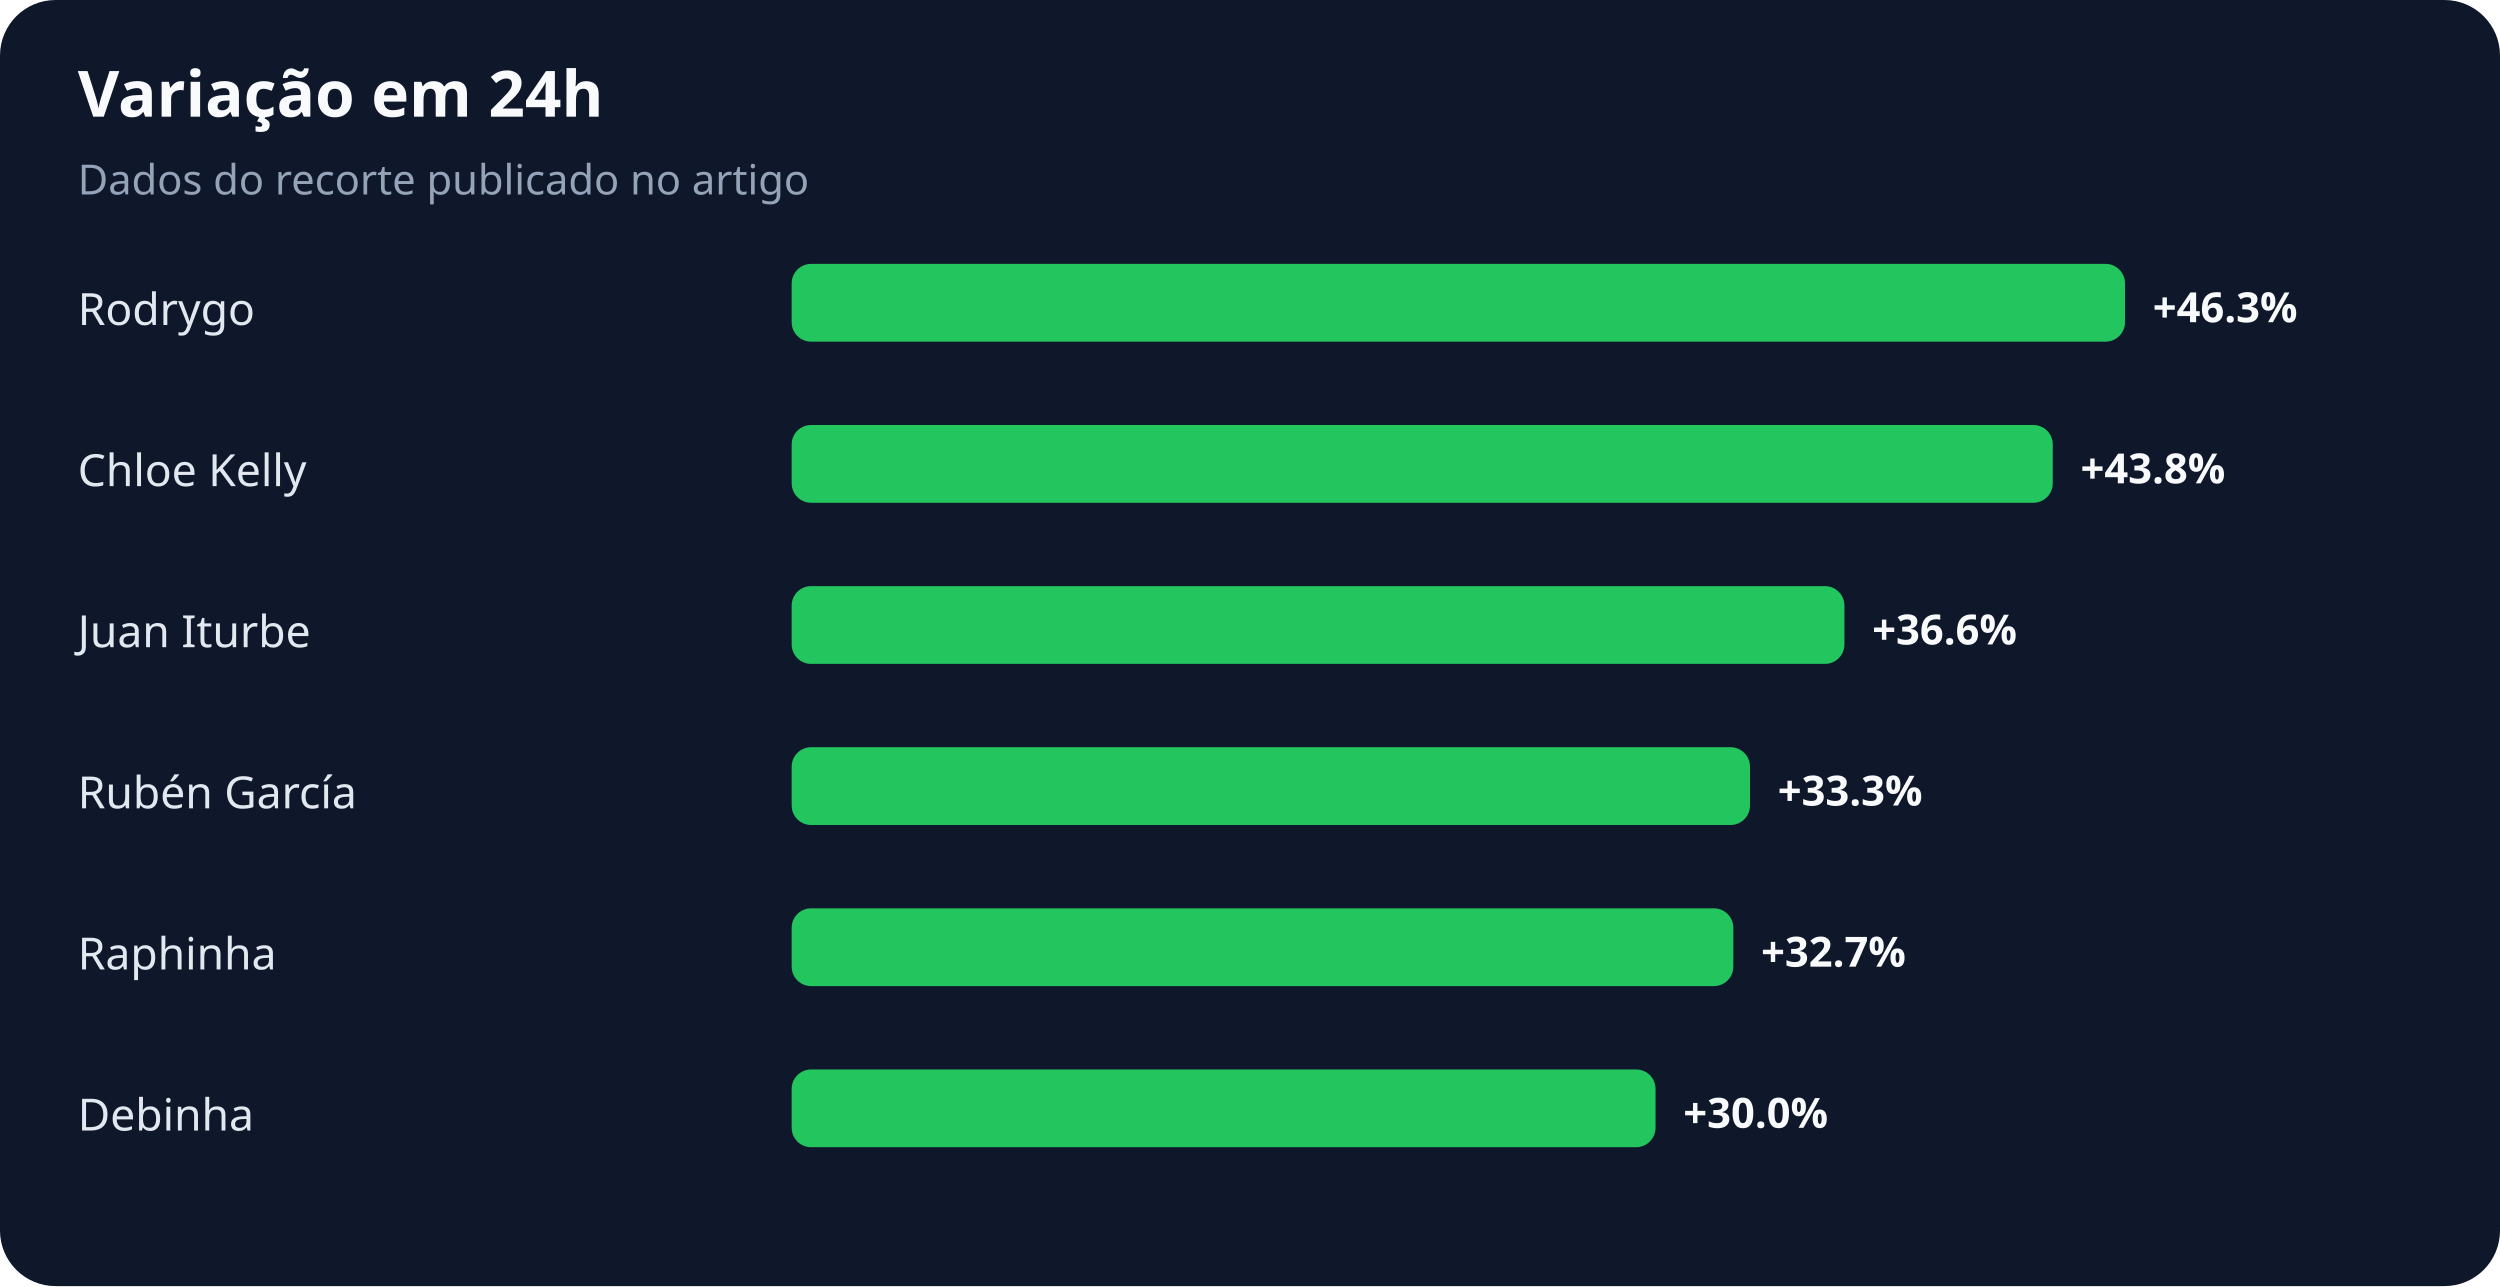
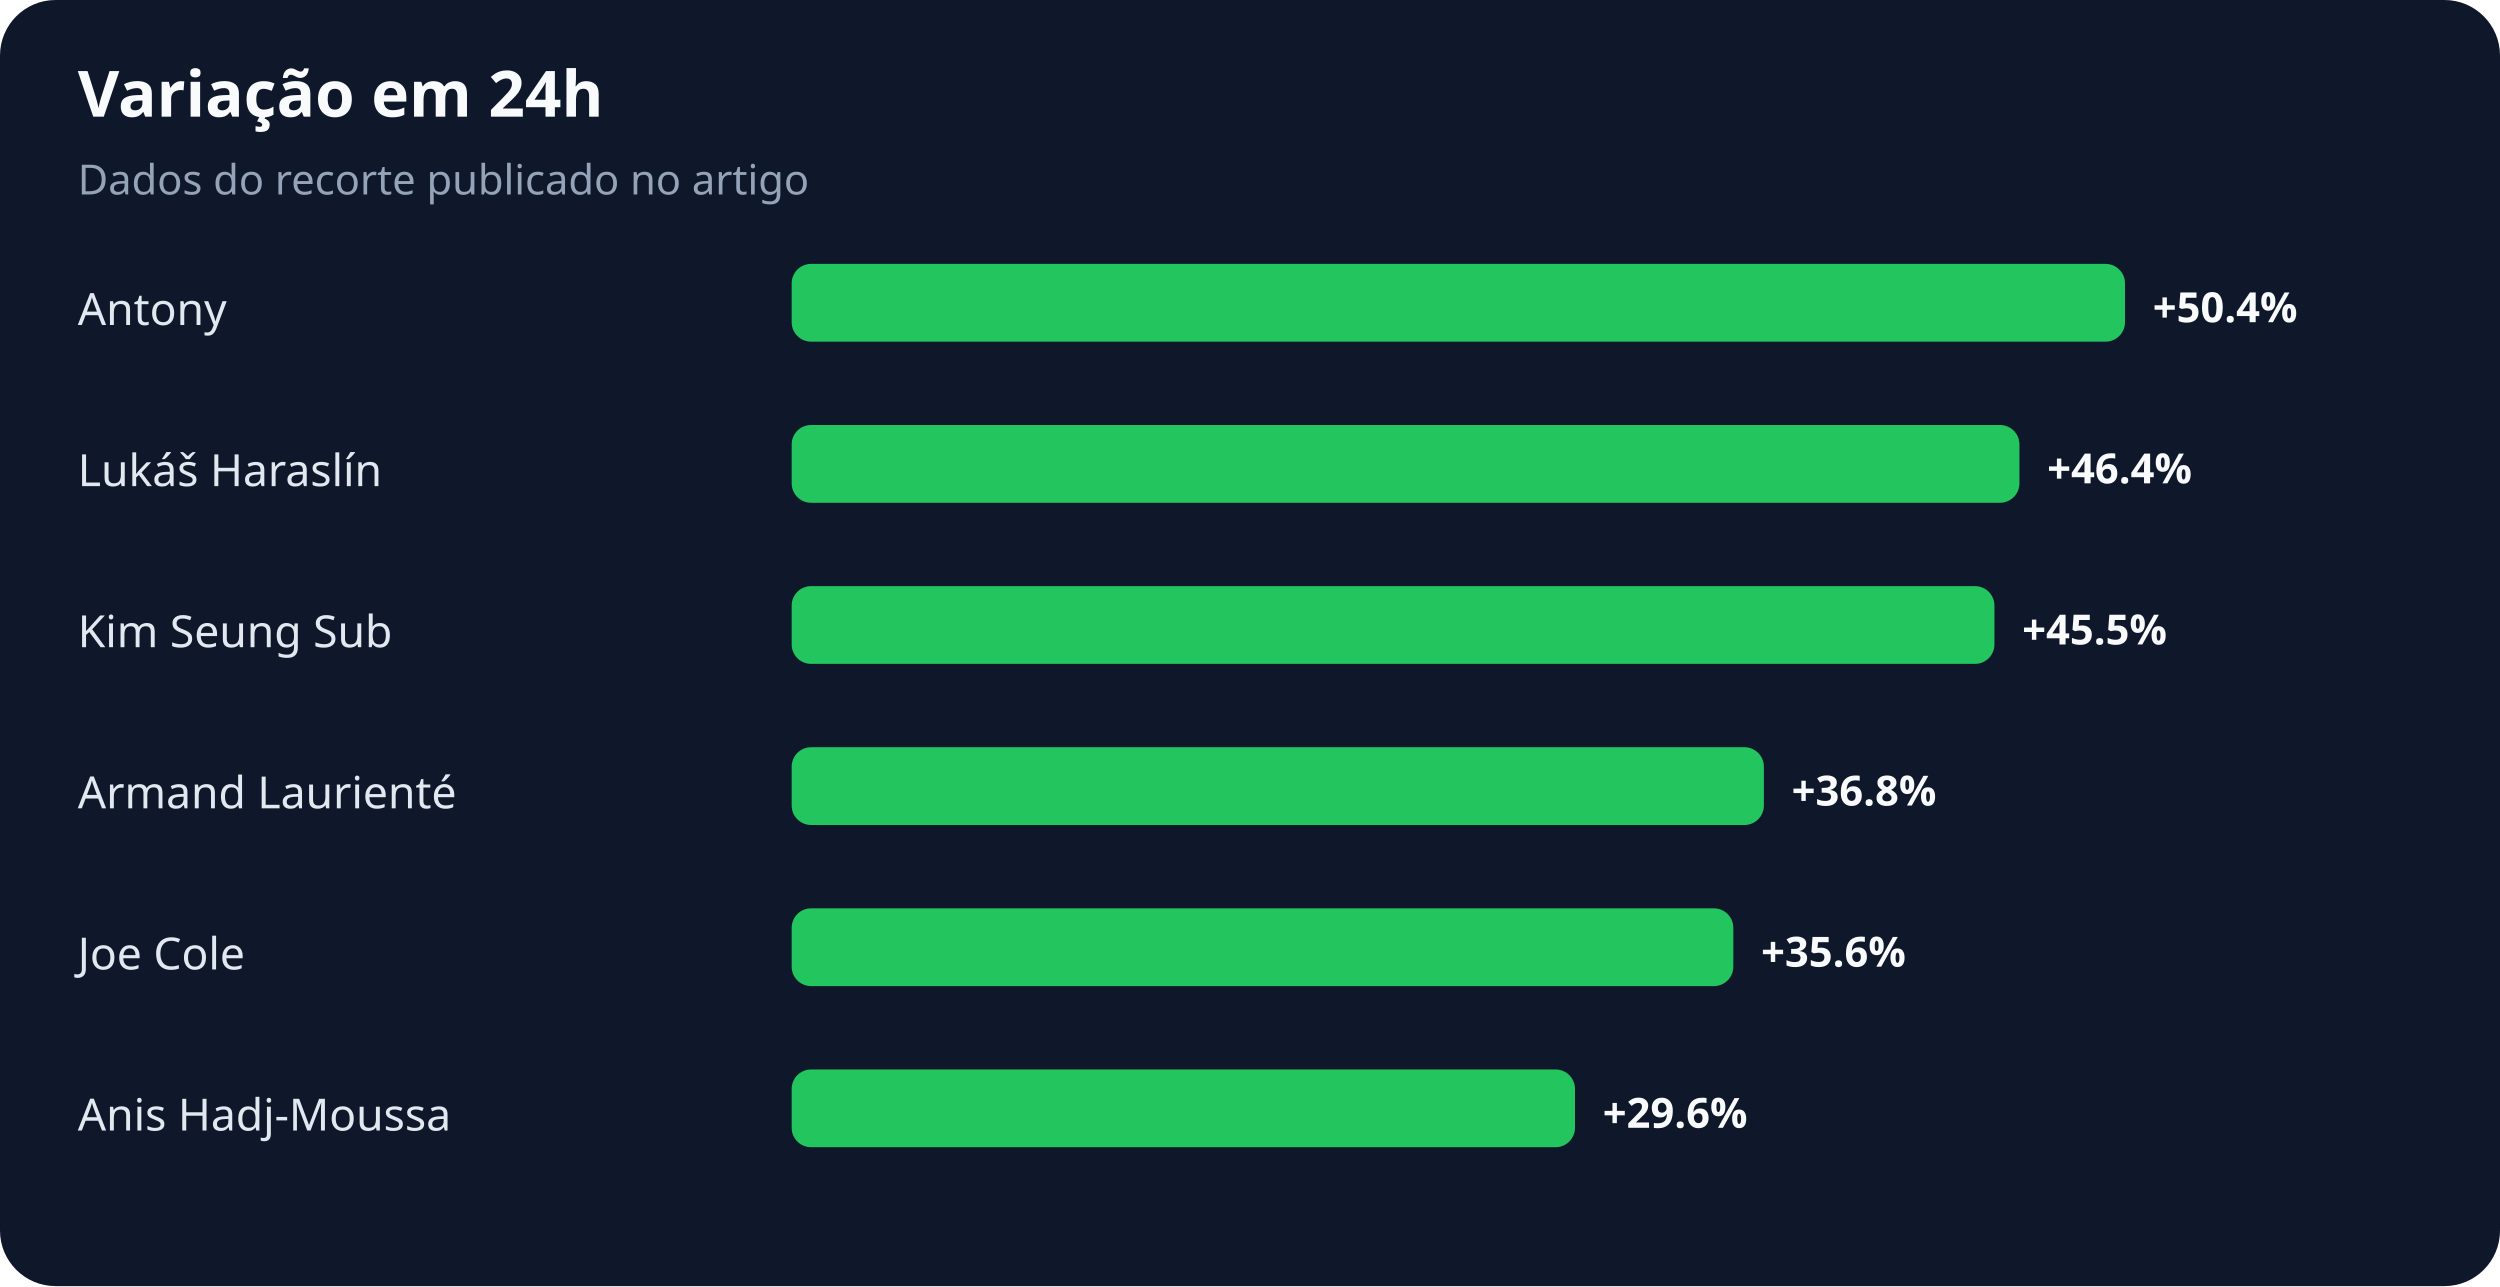
<svg xmlns="http://www.w3.org/2000/svg" width="900" height="463" viewBox="0 0 900 463" role="img" aria-labelledby="title desc">
  <rect width="100%" height="100%" rx="20" fill="#0f172a" />
  <text x="28" y="42" fill="#f8fafc" font-family="system-ui,sans-serif" font-size="23" font-weight="700">Variação em 24h</text>
  <text x="28" y="70" fill="#94a3b8" font-family="system-ui,sans-serif" font-size="15">Dados do recorte publicado no artigo</text>
-   <text x="28" y="117" fill="#e2e8f0" font-family="system-ui,sans-serif" font-size="16">Rodrygo</text>
+   <text x="28" y="117" fill="#e2e8f0" font-family="system-ui,sans-serif" font-size="16">Antony</text>
  <rect x="285" y="95" width="480" height="28" rx="7" fill="#22c55e" />
-   <text x="775" y="116" fill="#f8fafc" font-family="system-ui,sans-serif" font-size="15" font-weight="700">+46.3%</text>
-   <text x="28" y="175" fill="#e2e8f0" font-family="system-ui,sans-serif" font-size="16">Chloe Kelly</text>
-   <rect x="285" y="153" width="454" height="28" rx="7" fill="#22c55e" />
-   <text x="749" y="174" fill="#f8fafc" font-family="system-ui,sans-serif" font-size="15" font-weight="700">+43.8%</text>
-   <text x="28" y="233" fill="#e2e8f0" font-family="system-ui,sans-serif" font-size="16">Juan Iturbe</text>
-   <rect x="285" y="211" width="379" height="28" rx="7" fill="#22c55e" />
-   <text x="674" y="232" fill="#f8fafc" font-family="system-ui,sans-serif" font-size="15" font-weight="700">+36.6%</text>
-   <text x="28" y="291" fill="#e2e8f0" font-family="system-ui,sans-serif" font-size="16">Rubén García</text>
-   <rect x="285" y="269" width="345" height="28" rx="7" fill="#22c55e" />
-   <text x="640" y="290" fill="#f8fafc" font-family="system-ui,sans-serif" font-size="15" font-weight="700">+33.3%</text>
-   <text x="28" y="349" fill="#e2e8f0" font-family="system-ui,sans-serif" font-size="16">Raphinha</text>
+   <text x="775" y="116" fill="#f8fafc" font-family="system-ui,sans-serif" font-size="15" font-weight="700">+50.4%</text>
+   <text x="28" y="175" fill="#e2e8f0" font-family="system-ui,sans-serif" font-size="16">Lukáš Haraslín</text>
+   <rect x="285" y="153" width="442" height="28" rx="7" fill="#22c55e" />
+   <text x="737" y="174" fill="#f8fafc" font-family="system-ui,sans-serif" font-size="15" font-weight="700">+46.4%</text>
+   <text x="28" y="233" fill="#e2e8f0" font-family="system-ui,sans-serif" font-size="16">Kim Seung Sub</text>
+   <rect x="285" y="211" width="433" height="28" rx="7" fill="#22c55e" />
+   <text x="728" y="232" fill="#f8fafc" font-family="system-ui,sans-serif" font-size="15" font-weight="700">+45.5%</text>
+   <text x="28" y="291" fill="#e2e8f0" font-family="system-ui,sans-serif" font-size="16">Armand Laurienté</text>
+   <rect x="285" y="269" width="350" height="28" rx="7" fill="#22c55e" />
+   <text x="645" y="290" fill="#f8fafc" font-family="system-ui,sans-serif" font-size="15" font-weight="700">+36.8%</text>
+   <text x="28" y="349" fill="#e2e8f0" font-family="system-ui,sans-serif" font-size="16">Joe Cole</text>
  <rect x="285" y="327" width="339" height="28" rx="7" fill="#22c55e" />
-   <text x="634" y="348" fill="#f8fafc" font-family="system-ui,sans-serif" font-size="15" font-weight="700">+32.7%</text>
-   <text x="28" y="407" fill="#e2e8f0" font-family="system-ui,sans-serif" font-size="16">Debinha</text>
-   <rect x="285" y="385" width="311" height="28" rx="7" fill="#22c55e" />
-   <text x="606" y="406" fill="#f8fafc" font-family="system-ui,sans-serif" font-size="15" font-weight="700">+30.0%</text>
+   <text x="634" y="348" fill="#f8fafc" font-family="system-ui,sans-serif" font-size="15" font-weight="700">+35.6%</text>
+   <text x="28" y="407" fill="#e2e8f0" font-family="system-ui,sans-serif" font-size="16">Anis Hadj-Moussa</text>
+   <rect x="285" y="385" width="282" height="28" rx="7" fill="#22c55e" />
+   <text x="577" y="406" fill="#f8fafc" font-family="system-ui,sans-serif" font-size="15" font-weight="700">+29.6%</text>
</svg>
